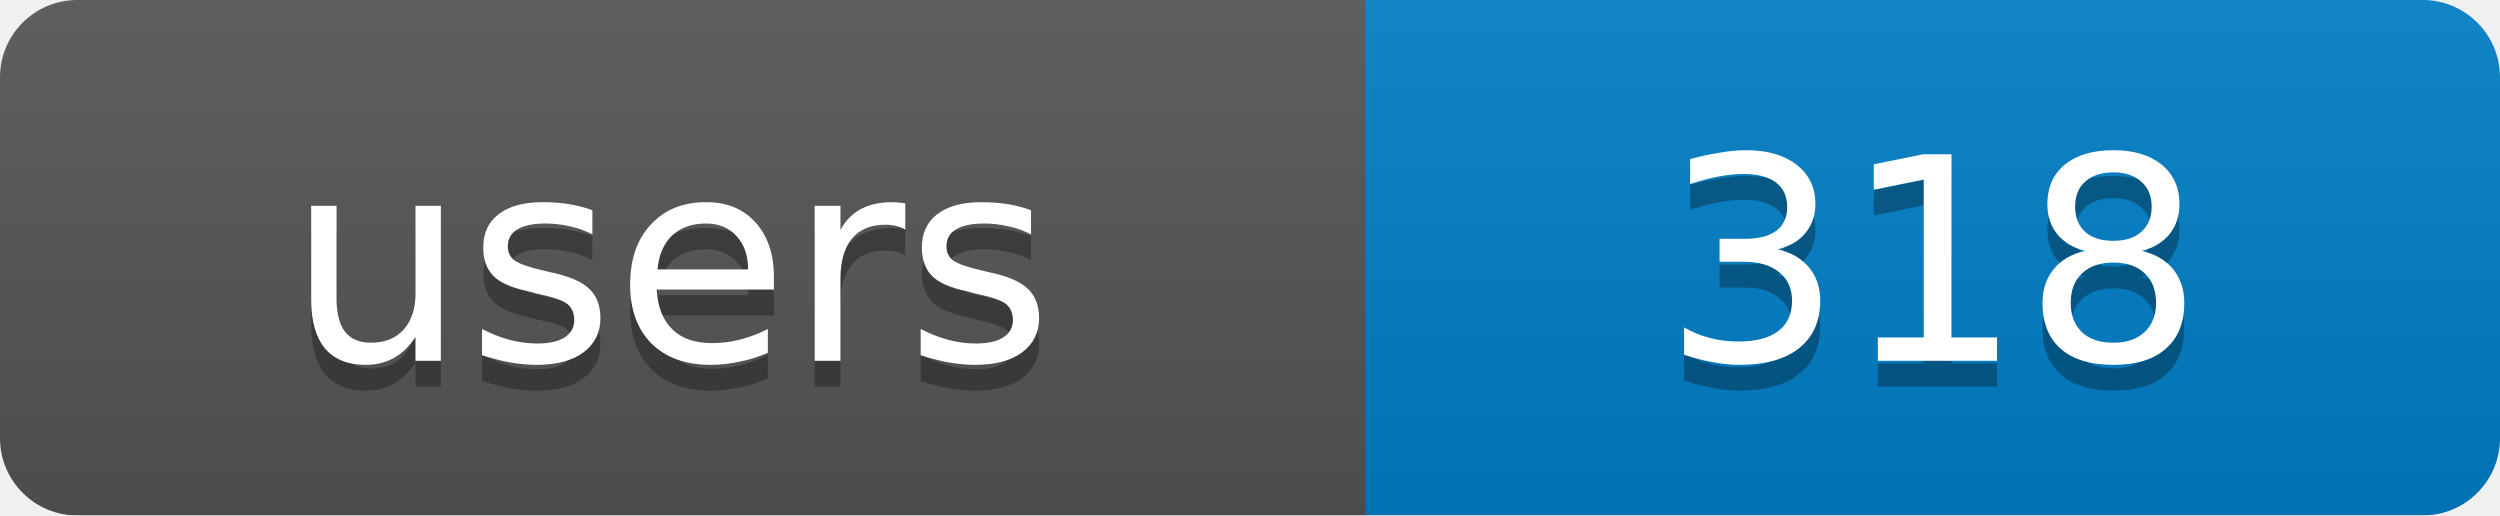
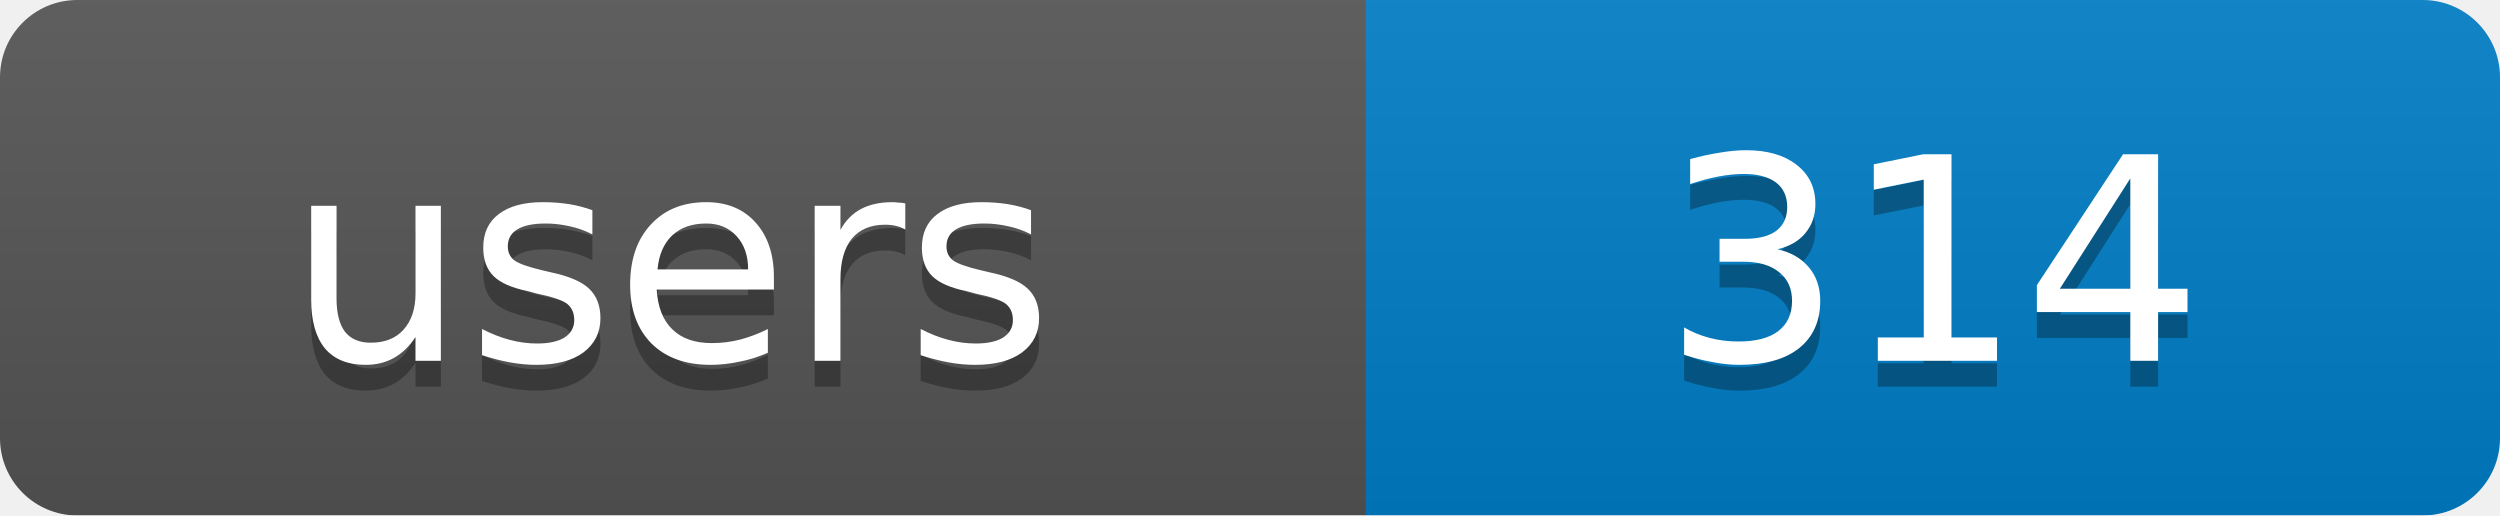
<svg xmlns="http://www.w3.org/2000/svg" width="97" height="20">
  <linearGradient id="b" x2="0" y2="100%">
    <stop offset="0" stop-color="#bbb" stop-opacity=".1" />
    <stop offset="1" stop-opacity=".1" />
  </linearGradient>
  <mask id="a">
    <rect width="97" height="20" rx="3" fill="#fff" />
  </mask>
  <g mask="url(#a)">
    <rect width="53" height="20" fill="#555" />
    <rect x="53" width="44" height="20" fill="#007ec6" />
    <rect width="97" height="20" fill="url(#b)" />
  </g>
  <g fill="#fff" text-anchor="middle" font-family="DejaVu Sans,Verdana,Geneva,sans-serif" font-size="11">
    <text x="26" y="15" fill="#010101" fill-opacity=".3">users</text>
-     <text x="75" y="15" fill="#010101" fill-opacity=".3">318</text>
+     <text x="75" y="15" fill="#010101" fill-opacity=".3">314</text>
    <text x="26" y="14">users</text>
-     <text x="75" y="14">318</text>
+     <text x="75" y="14">314</text>
  </g>
</svg>
